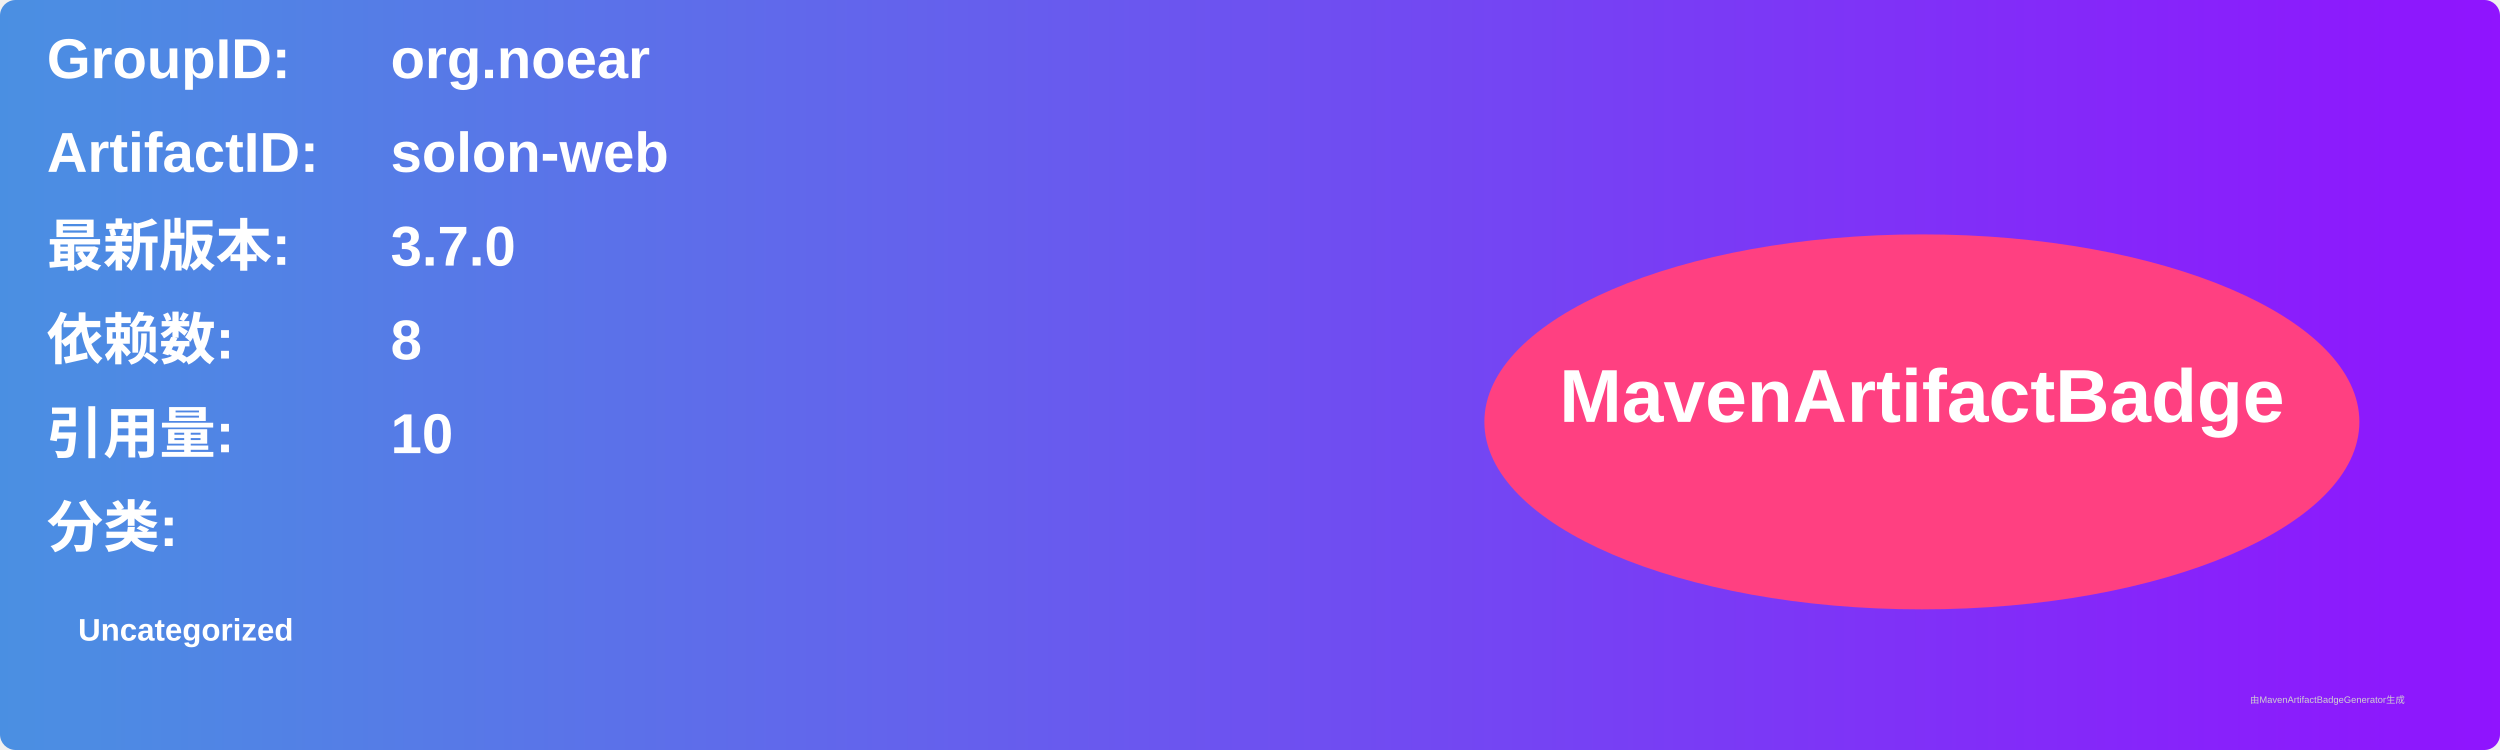
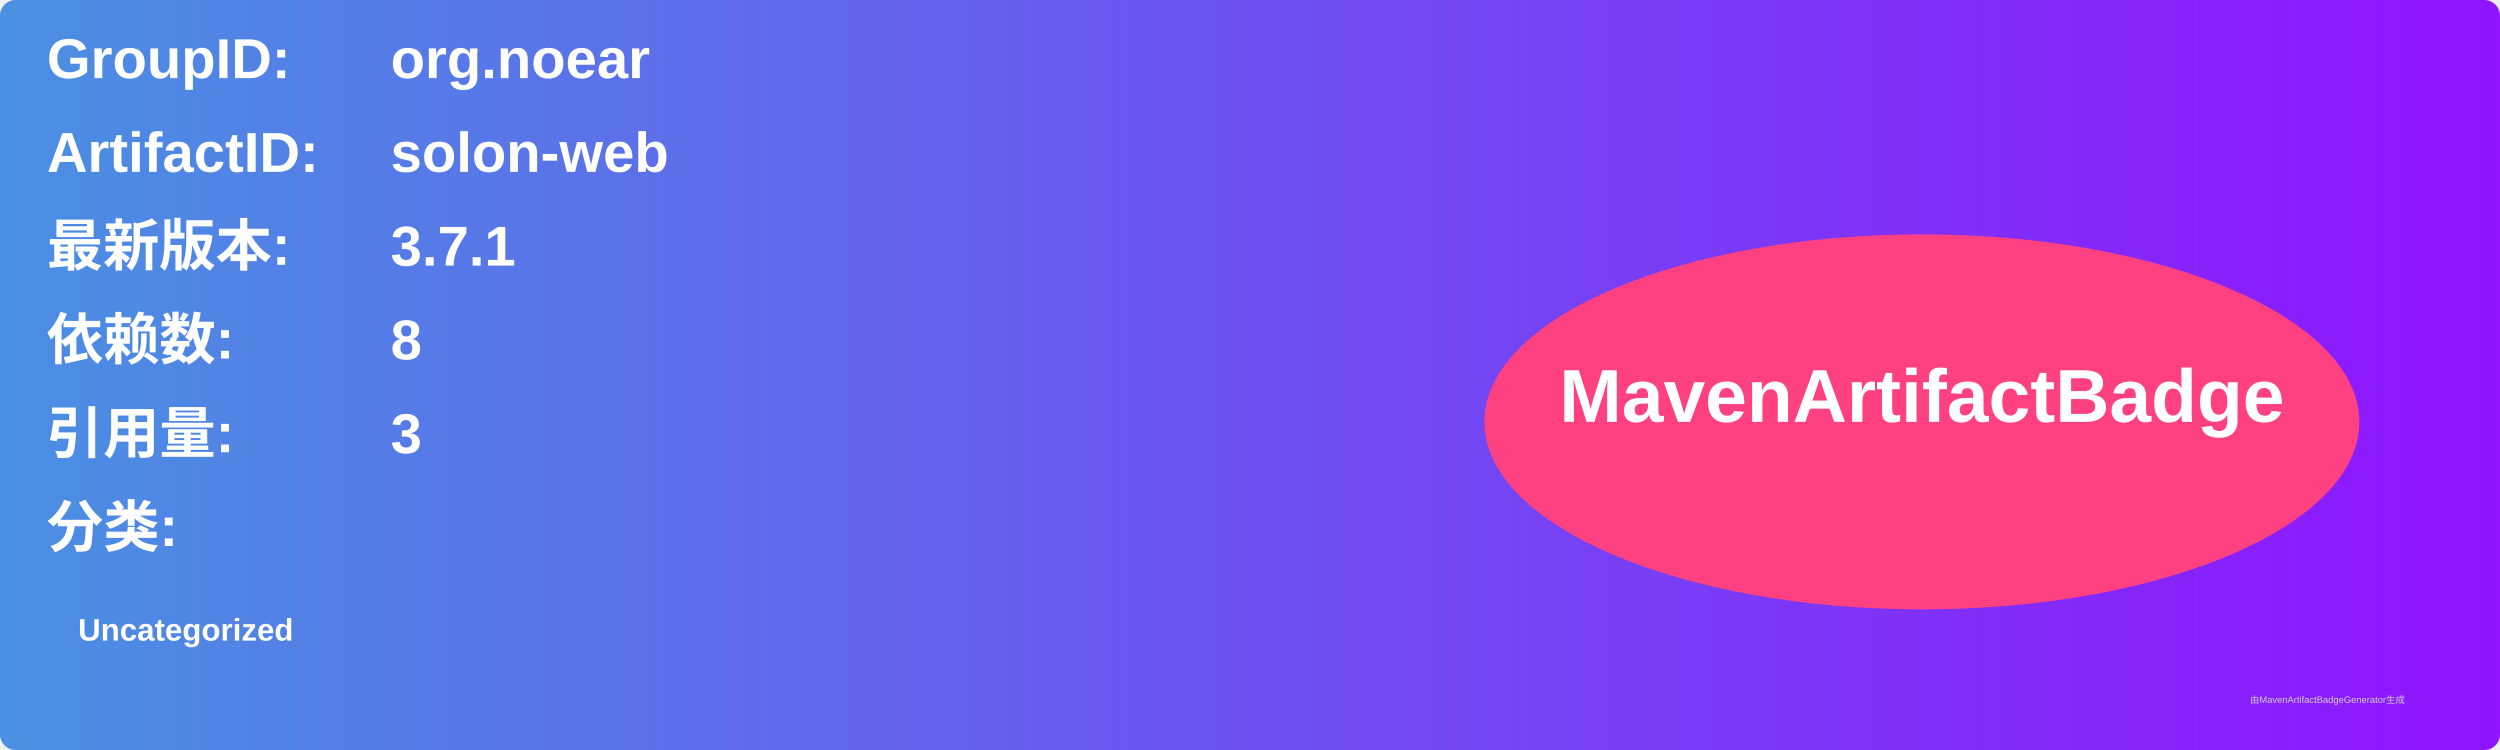
<svg xmlns="http://www.w3.org/2000/svg" width="800" height="240" viewBox="0 0 800 240">
  <linearGradient id="grad" x1="0%" y1="0%" x2="100%" y2="0%">
    <stop offset="0%" stop-color="#4a90e2" />
    <stop offset="100%" stop-color="#9013fe" />
  </linearGradient>
  <rect width="100%" height="100%" rx="5" ry="5" fill="url(#grad)" />
  <g transform="translate(15, 15)">
    <text x="0" y="10" font-family="Arial" font-size="18" fill="white" font-weight="bold" width="260">GroupID:</text>
    <text x="110" y="10" font-family="Arial" font-size="18" fill="white" font-weight="bold" width="460">org.noear</text>
    <text x="0" y="40" font-family="Arial" font-size="18" fill="white" font-weight="bold" width="260">ArtifactID:</text>
    <text x="110" y="40" font-family="Arial" font-size="18" fill="white" font-weight="bold" width="460">solon-web</text>
    <text x="0" y="70" font-family="Arial" font-size="18" fill="white" font-weight="bold">最新版本:</text>
    <text x="110" y="70" font-family="Arial" font-size="18" fill="white" font-weight="bold">
-       <tspan font-weight="bold">3.7.0</tspan>
+       <tspan font-weight="bold">3.7.1</tspan>
    </text>
    <text x="0" y="100" font-family="Arial" font-size="18" fill="white" font-weight="bold">依赖数: </text>
    <text x="110" y="100" font-family="Arial" font-size="18" fill="white">
      <tspan font-weight="bold">8</tspan>
    </text>
    <text x="0" y="130" font-family="Arial" font-size="18" fill="white" font-weight="bold">引用量: </text>
    <text x="110" y="130" font-family="Arial" font-size="18" fill="white">
-       <tspan font-weight="bold">10</tspan>
+       <tspan font-weight="bold">3</tspan>
    </text>
    <text x="0" y="160" font-family="Arial" font-size="18" fill="white" font-weight="bold">分类:</text>
    <text x="10" y="190" font-family="Arial" font-size="10" fill="white">
      <tspan font-weight="bold">Uncategorized</tspan>
    </text>
    <ellipse cx="600" cy="120" rx="140" ry="60" fill="#ff4081" />
    <text x="600" y="120" text-anchor="middle" font-family="Arial" font-size="24" fill="white" font-weight="bold">MavenArtifactBadge</text>
  </g>
  <text x="720" y="225" font-family="Arial" font-size="3" fill="#d0d0d0">由MavenArtifactBadgeGenerator生成</text>
</svg>
